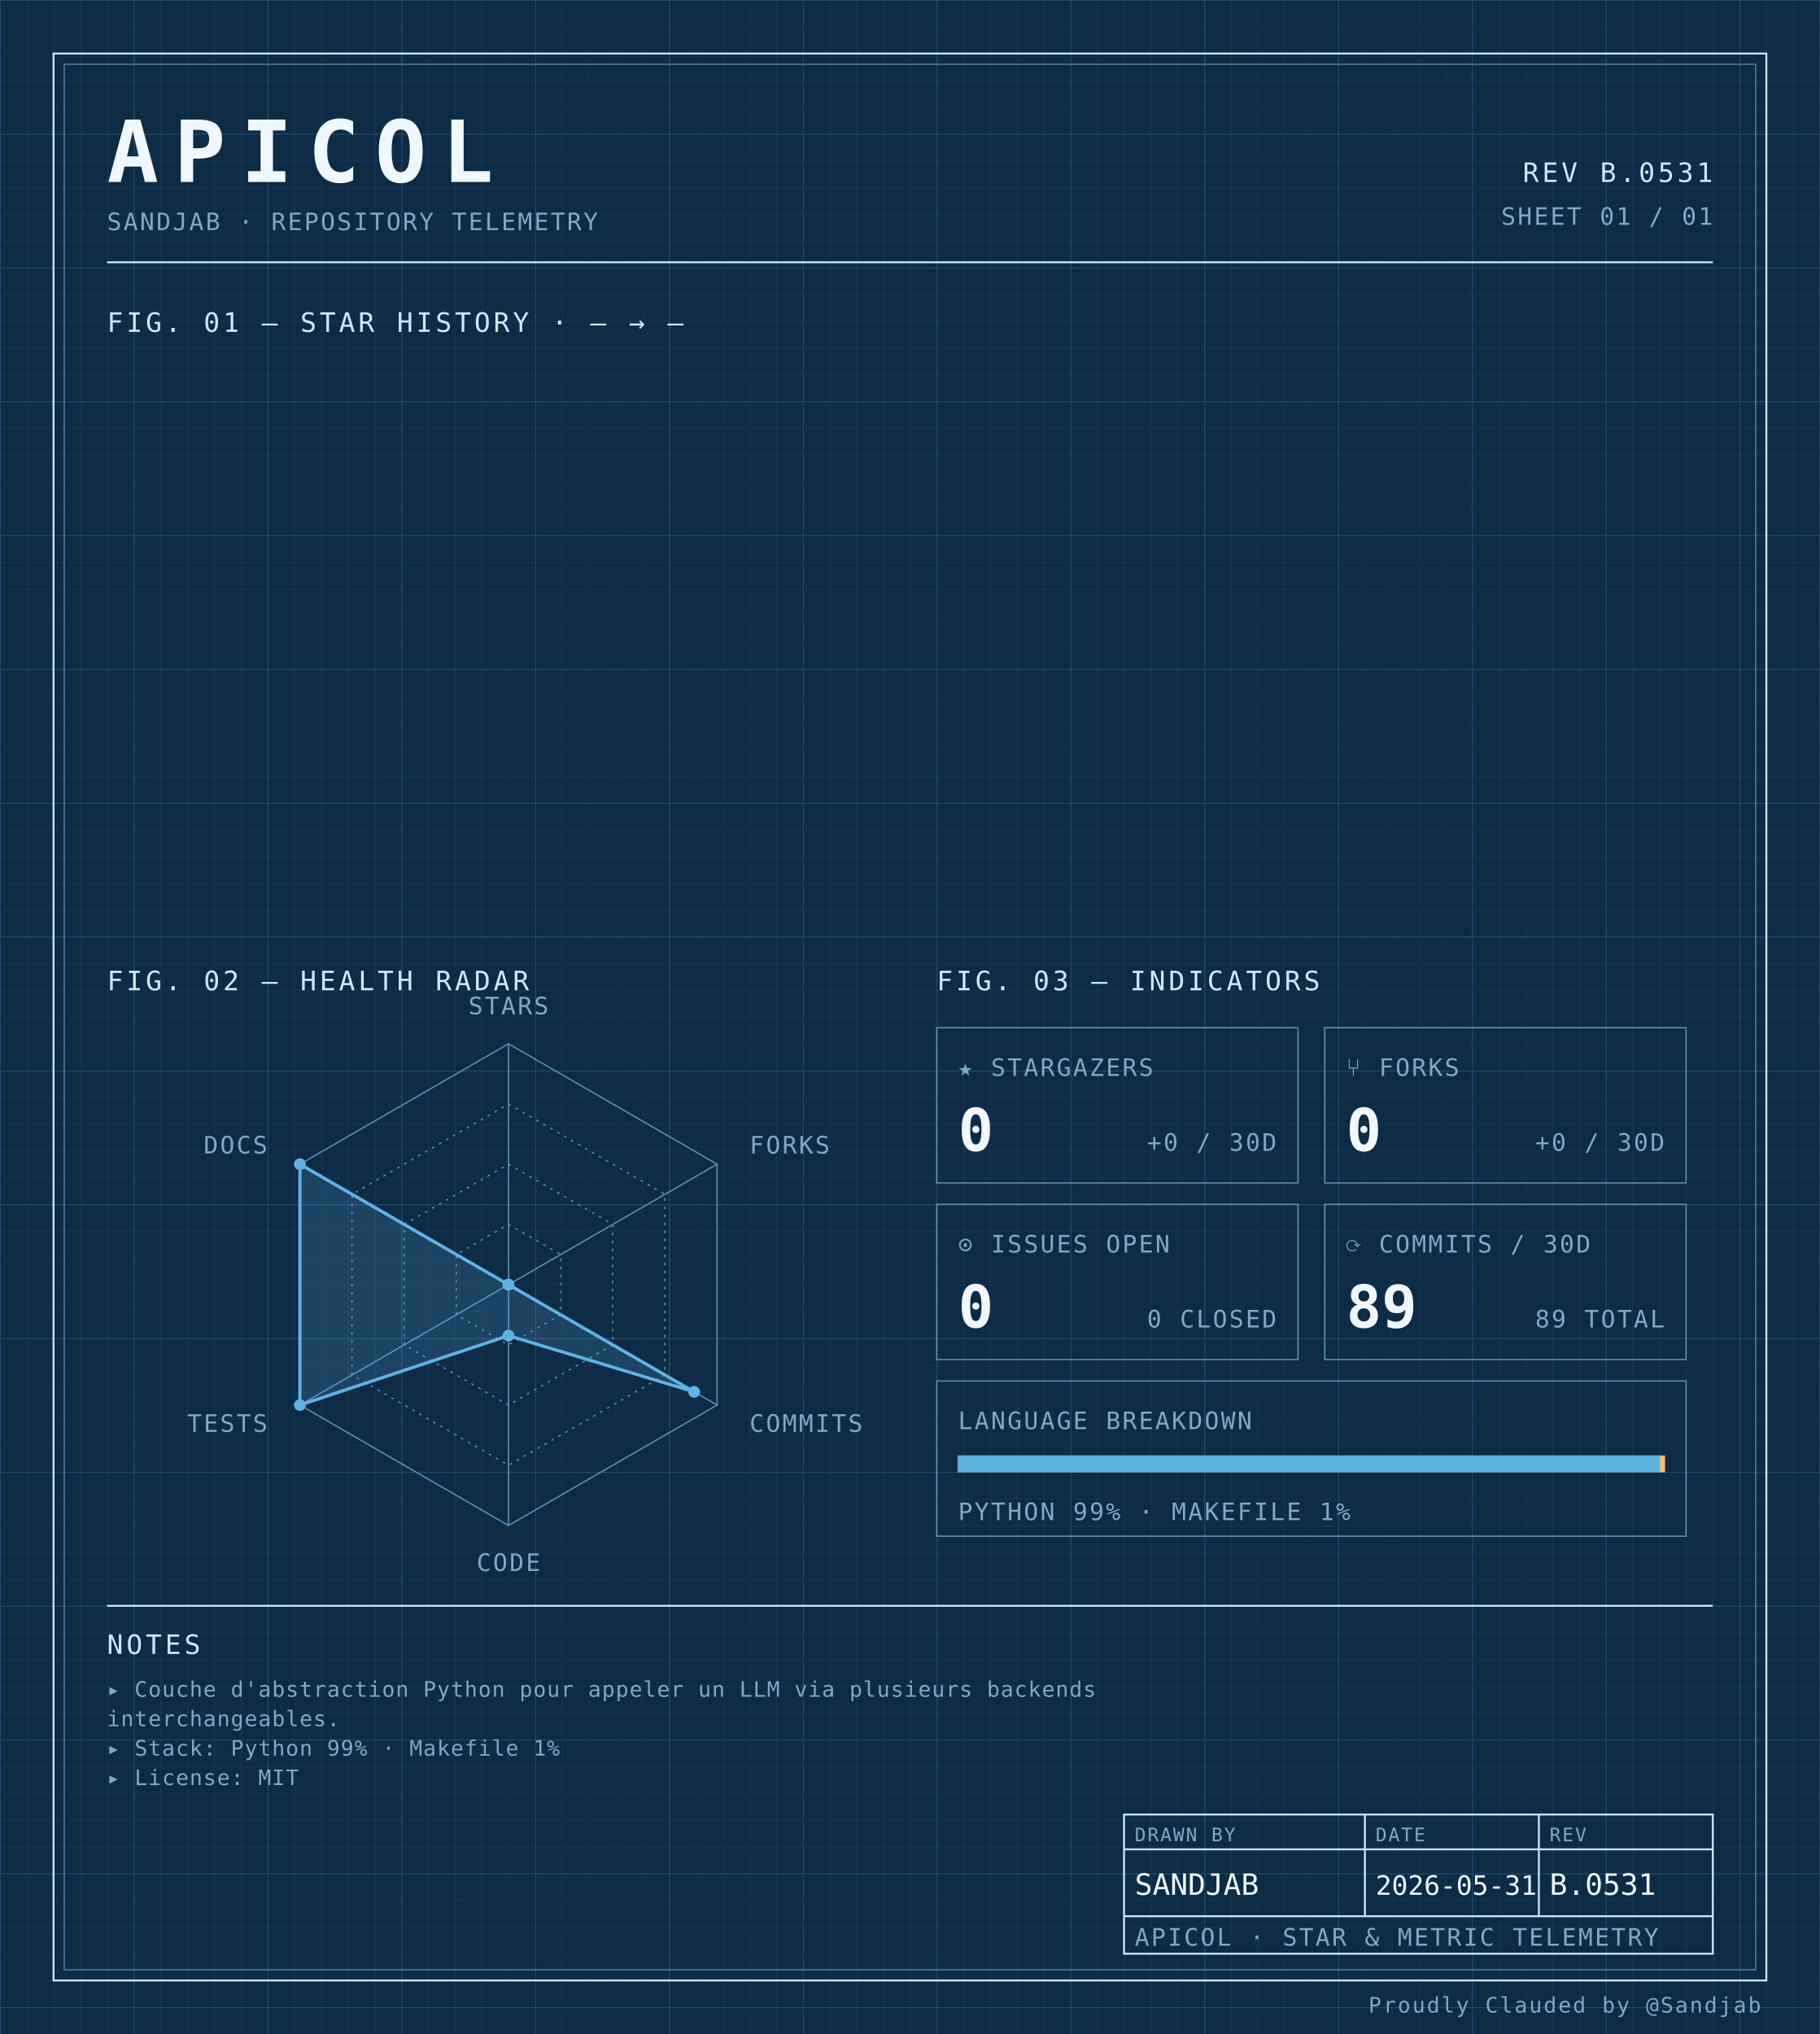
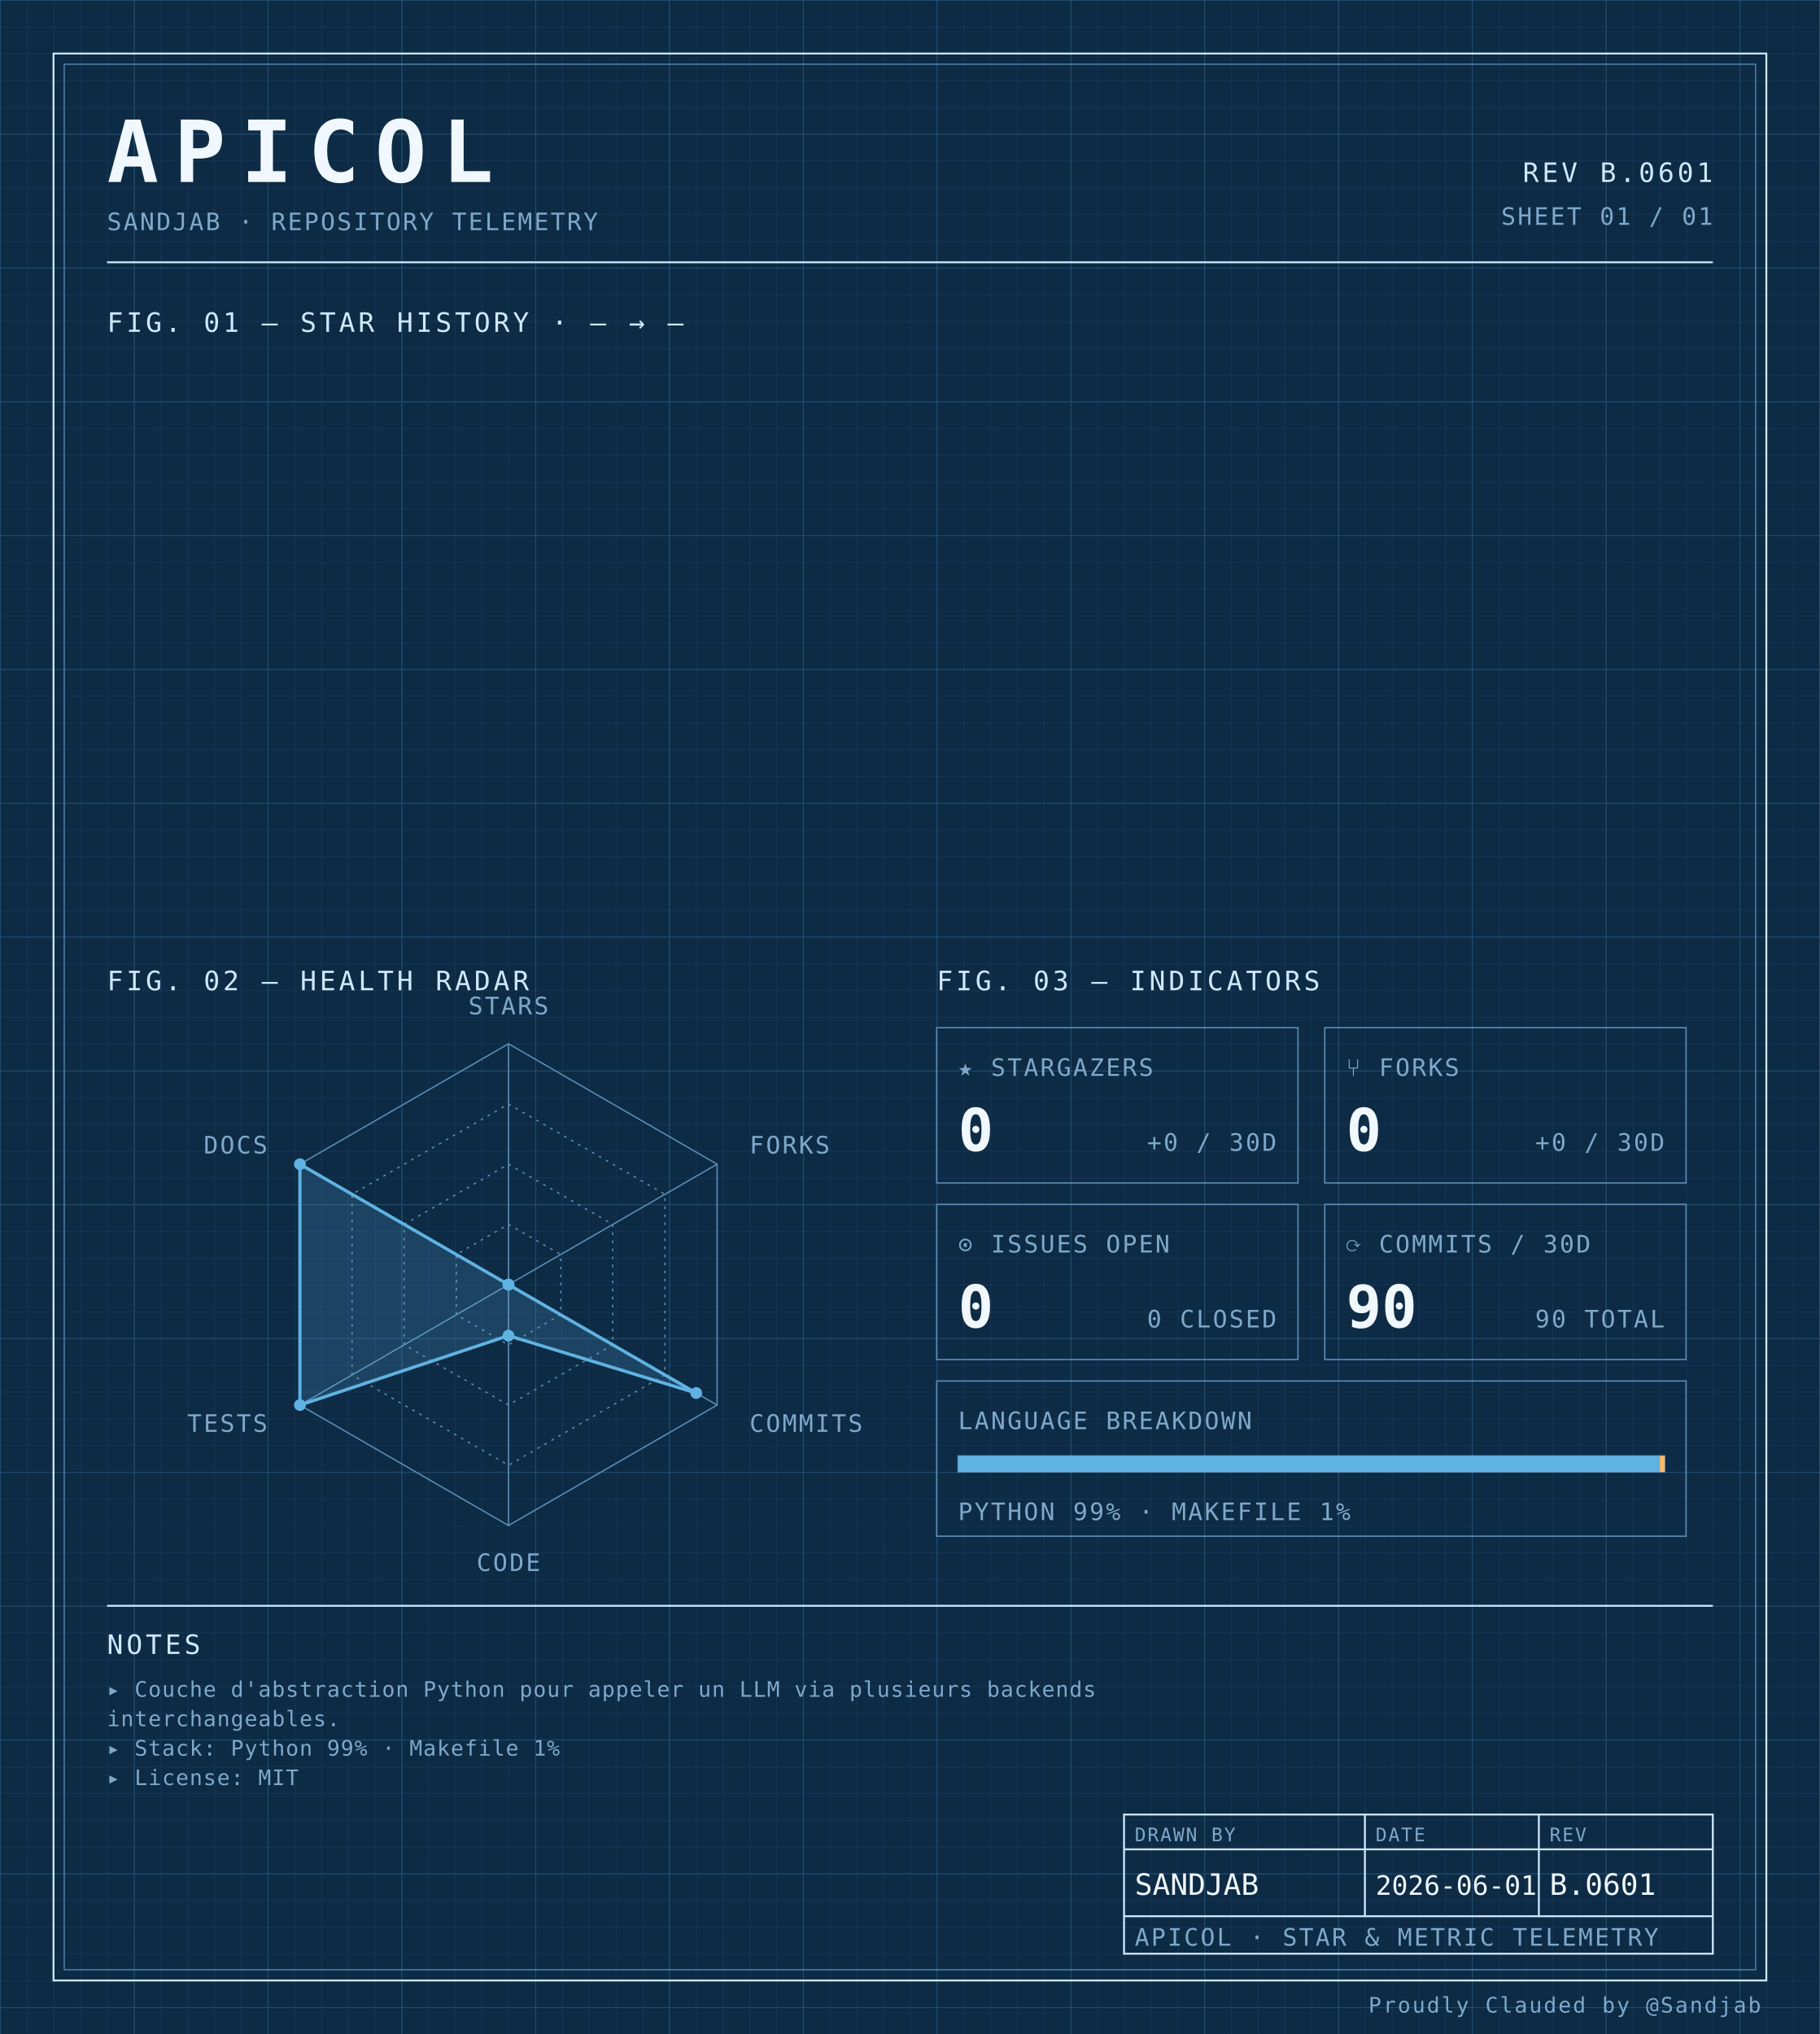
<svg xmlns="http://www.w3.org/2000/svg" width="100%" viewBox="0 0 680 760" role="img">
  <defs>
    <pattern id="grid-fine" width="10" height="10" patternUnits="userSpaceOnUse">
      <path d="M10 0H0V10" fill="none" stroke="#1a3a5c" stroke-width="0.4" />
    </pattern>
    <pattern id="grid-major" width="50" height="50" patternUnits="userSpaceOnUse">
      <path d="M50 0H0V50" fill="none" stroke="#245273" stroke-width="0.5" />
    </pattern>
  </defs>
  <rect x="0" y="0" width="680" height="760" fill="#0d2b45" />
  <rect x="0" y="0" width="680" height="760" fill="url(#grid-fine)" />
  <rect x="0" y="0" width="680" height="760" fill="url(#grid-major)" />
  <rect x="20" y="20" width="640" height="720" fill="none" stroke="#cfe8ff" stroke-width="0.7" />
  <rect x="24" y="24" width="632" height="712" fill="none" stroke="#5b8db5" stroke-width="0.4" />
  <text x="40" y="68" font-family="ui-monospace, 'SF Mono', 'JetBrains Mono', 'Cascadia Code', Consolas, monospace" font-size="32" font-weight="700" fill="#f0f7ff" text-anchor="start" letter-spacing="0.18em">APICOL</text>
  <text x="40" y="86" font-family="ui-monospace, 'SF Mono', 'JetBrains Mono', 'Cascadia Code', Consolas, monospace" font-size="9" font-weight="400" fill="#7fa8c9" text-anchor="start" letter-spacing="0.08em">SANDJAB · REPOSITORY TELEMETRY</text>
-   <text x="640" y="68" font-family="ui-monospace, 'SF Mono', 'JetBrains Mono', 'Cascadia Code', Consolas, monospace" font-size="10" font-weight="400" fill="#cfe8ff" text-anchor="end" letter-spacing="0.12em">REV B.0531</text>
+   <text x="640" y="68" font-family="ui-monospace, 'SF Mono', 'JetBrains Mono', 'Cascadia Code', Consolas, monospace" font-size="10" font-weight="400" fill="#cfe8ff" text-anchor="end" letter-spacing="0.12em">REV B.0601</text>
  <text x="640" y="84" font-family="ui-monospace, 'SF Mono', 'JetBrains Mono', 'Cascadia Code', Consolas, monospace" font-size="9" font-weight="400" fill="#7fa8c9" text-anchor="end" letter-spacing="0.08em">SHEET 01 / 01</text>
  <line x1="40" y1="98" x2="640" y2="98" stroke="#cfe8ff" stroke-width="0.7" />
  <text x="40" y="124" font-family="ui-monospace, 'SF Mono', 'JetBrains Mono', 'Cascadia Code', Consolas, monospace" font-size="10" font-weight="400" fill="#cfe8ff" text-anchor="start" letter-spacing="0.12em">FIG. 01 — STAR HISTORY · — → —</text>
  <text x="40" y="370" font-family="ui-monospace, 'SF Mono', 'JetBrains Mono', 'Cascadia Code', Consolas, monospace" font-size="10" font-weight="400" fill="#cfe8ff" text-anchor="start" letter-spacing="0.12em">FIG. 02 — HEALTH RADAR</text>
  <g transform="translate(190 480)">
    <polygon points="0.00,-90.00 77.94,-45.00 77.94,45.00 0.00,90.00 -77.94,45.00 -77.94,-45.00" fill="none" stroke="#5b8db5" stroke-width="0.5" />
    <polygon points="0.00,-67.50 58.46,-33.75 58.46,33.75 0.00,67.50 -58.46,33.75 -58.46,-33.75" fill="none" stroke="#5b8db5" stroke-width="0.5" stroke-dasharray="1,2" />
    <polygon points="0.00,-45.00 38.97,-22.50 38.97,22.50 0.00,45.00 -38.97,22.50 -38.97,-22.50" fill="none" stroke="#5b8db5" stroke-width="0.5" stroke-dasharray="1,2" />
    <polygon points="0.00,-22.50 19.49,-11.25 19.49,11.25 0.00,22.50 -19.49,11.25 -19.49,-11.25" fill="none" stroke="#5b8db5" stroke-width="0.5" stroke-dasharray="1,2" />
    <line x1="0" y1="0" x2="0.00" y2="-90.00" stroke="#5b8db5" stroke-width="0.5" />
    <line x1="0" y1="0" x2="77.94" y2="-45.00" stroke="#5b8db5" stroke-width="0.5" />
    <line x1="0" y1="0" x2="77.94" y2="45.00" stroke="#5b8db5" stroke-width="0.5" />
    <line x1="0" y1="0" x2="0.00" y2="90.00" stroke="#5b8db5" stroke-width="0.5" />
    <line x1="0" y1="0" x2="-77.94" y2="45.00" stroke="#5b8db5" stroke-width="0.5" />
    <line x1="0" y1="0" x2="-77.94" y2="-45.00" stroke="#5b8db5" stroke-width="0.5" />
-     <polygon points="0.00,0.00 0.00,0.00 69.37,40.05 0.00,19.06 -77.94,45.00 -77.94,-45.00" fill="#5fb3e2" fill-opacity="0.18" stroke="#5fb3e2" stroke-width="1.2" />
+     <polygon points="0.00,0.00 0.00,0.00 70.15,40.50 0.00,19.06 -77.94,45.00 -77.94,-45.00" fill="#5fb3e2" fill-opacity="0.18" stroke="#5fb3e2" stroke-width="1.2" />
    <circle cx="0.00" cy="0.00" r="2.2" fill="#5fb3e2" />
    <circle cx="0.00" cy="0.00" r="2.2" fill="#5fb3e2" />
-     <circle cx="69.37" cy="40.05" r="2.2" fill="#5fb3e2" />
+     <circle cx="70.15" cy="40.50" r="2.2" fill="#5fb3e2" />
    <circle cx="0.00" cy="19.06" r="2.2" fill="#5fb3e2" />
    <circle cx="-77.94" cy="45.00" r="2.2" fill="#5fb3e2" />
    <circle cx="-77.94" cy="-45.00" r="2.2" fill="#5fb3e2" />
    <text x="6.3681633555662356e-15" y="-101" font-family="ui-monospace, 'SF Mono', 'JetBrains Mono', 'Cascadia Code', Consolas, monospace" font-size="9" font-weight="400" fill="#7fa8c9" text-anchor="middle" letter-spacing="0.08em">STARS</text>
    <text x="90.067" y="-49" font-family="ui-monospace, 'SF Mono', 'JetBrains Mono', 'Cascadia Code', Consolas, monospace" font-size="9" font-weight="400" fill="#7fa8c9" text-anchor="start" letter-spacing="0.08em">FORKS</text>
    <text x="90.067" y="55" font-family="ui-monospace, 'SF Mono', 'JetBrains Mono', 'Cascadia Code', Consolas, monospace" font-size="9" font-weight="400" fill="#7fa8c9" text-anchor="start" letter-spacing="0.08em">COMMITS</text>
    <text x="6.3681633555662356e-15" y="107" font-family="ui-monospace, 'SF Mono', 'JetBrains Mono', 'Cascadia Code', Consolas, monospace" font-size="9" font-weight="400" fill="#7fa8c9" text-anchor="middle" letter-spacing="0.08em">CODE</text>
    <text x="-90.067" y="55" font-family="ui-monospace, 'SF Mono', 'JetBrains Mono', 'Cascadia Code', Consolas, monospace" font-size="9" font-weight="400" fill="#7fa8c9" text-anchor="end" letter-spacing="0.08em">TESTS</text>
    <text x="-90.067" y="-49" font-family="ui-monospace, 'SF Mono', 'JetBrains Mono', 'Cascadia Code', Consolas, monospace" font-size="9" font-weight="400" fill="#7fa8c9" text-anchor="end" letter-spacing="0.08em">DOCS</text>
  </g>
  <text x="350" y="370" font-family="ui-monospace, 'SF Mono', 'JetBrains Mono', 'Cascadia Code', Consolas, monospace" font-size="10" font-weight="400" fill="#cfe8ff" text-anchor="start" letter-spacing="0.12em">FIG. 03 — INDICATORS</text>
  <rect x="350" y="384" width="135" height="58" fill="none" stroke="#5b8db5" stroke-width="0.5" />
  <text x="358" y="402" font-family="ui-monospace, 'SF Mono', 'JetBrains Mono', 'Cascadia Code', Consolas, monospace" font-size="9" font-weight="400" fill="#7fa8c9" text-anchor="start" letter-spacing="0.08em">★ STARGAZERS</text>
  <text x="358" y="430" font-family="ui-monospace, 'SF Mono', 'JetBrains Mono', 'Cascadia Code', Consolas, monospace" font-size="22" font-weight="700" fill="#f0f7ff" text-anchor="start" letter-spacing="normal">0</text>
  <text x="477" y="430" font-family="ui-monospace, 'SF Mono', 'JetBrains Mono', 'Cascadia Code', Consolas, monospace" font-size="9" font-weight="400" fill="#7fa8c9" text-anchor="end" letter-spacing="0.08em">+0 / 30D</text>
  <rect x="495" y="384" width="135" height="58" fill="none" stroke="#5b8db5" stroke-width="0.5" />
  <text x="503" y="402" font-family="ui-monospace, 'SF Mono', 'JetBrains Mono', 'Cascadia Code', Consolas, monospace" font-size="9" font-weight="400" fill="#7fa8c9" text-anchor="start" letter-spacing="0.08em">⑂ FORKS</text>
  <text x="503" y="430" font-family="ui-monospace, 'SF Mono', 'JetBrains Mono', 'Cascadia Code', Consolas, monospace" font-size="22" font-weight="700" fill="#f0f7ff" text-anchor="start" letter-spacing="normal">0</text>
  <text x="622" y="430" font-family="ui-monospace, 'SF Mono', 'JetBrains Mono', 'Cascadia Code', Consolas, monospace" font-size="9" font-weight="400" fill="#7fa8c9" text-anchor="end" letter-spacing="0.08em">+0 / 30D</text>
  <rect x="350" y="450" width="135" height="58" fill="none" stroke="#5b8db5" stroke-width="0.5" />
  <text x="358" y="468" font-family="ui-monospace, 'SF Mono', 'JetBrains Mono', 'Cascadia Code', Consolas, monospace" font-size="9" font-weight="400" fill="#7fa8c9" text-anchor="start" letter-spacing="0.08em">⊙ ISSUES OPEN</text>
  <text x="358" y="496" font-family="ui-monospace, 'SF Mono', 'JetBrains Mono', 'Cascadia Code', Consolas, monospace" font-size="22" font-weight="700" fill="#f0f7ff" text-anchor="start" letter-spacing="normal">0</text>
  <text x="477" y="496" font-family="ui-monospace, 'SF Mono', 'JetBrains Mono', 'Cascadia Code', Consolas, monospace" font-size="9" font-weight="400" fill="#7fa8c9" text-anchor="end" letter-spacing="0.08em">0 CLOSED</text>
  <rect x="495" y="450" width="135" height="58" fill="none" stroke="#5b8db5" stroke-width="0.5" />
  <text x="503" y="468" font-family="ui-monospace, 'SF Mono', 'JetBrains Mono', 'Cascadia Code', Consolas, monospace" font-size="9" font-weight="400" fill="#7fa8c9" text-anchor="start" letter-spacing="0.08em">⟳ COMMITS / 30D</text>
-   <text x="503" y="496" font-family="ui-monospace, 'SF Mono', 'JetBrains Mono', 'Cascadia Code', Consolas, monospace" font-size="22" font-weight="700" fill="#f0f7ff" text-anchor="start" letter-spacing="normal">89</text>
-   <text x="622" y="496" font-family="ui-monospace, 'SF Mono', 'JetBrains Mono', 'Cascadia Code', Consolas, monospace" font-size="9" font-weight="400" fill="#7fa8c9" text-anchor="end" letter-spacing="0.08em">89 TOTAL</text>
+   <text x="503" y="496" font-family="ui-monospace, 'SF Mono', 'JetBrains Mono', 'Cascadia Code', Consolas, monospace" font-size="22" font-weight="700" fill="#f0f7ff" text-anchor="start" letter-spacing="normal">90</text>
+   <text x="622" y="496" font-family="ui-monospace, 'SF Mono', 'JetBrains Mono', 'Cascadia Code', Consolas, monospace" font-size="9" font-weight="400" fill="#7fa8c9" text-anchor="end" letter-spacing="0.08em">90 TOTAL</text>
  <rect x="350" y="516" width="280" height="58" fill="none" stroke="#5b8db5" stroke-width="0.5" />
  <text x="358" y="534" font-family="ui-monospace, 'SF Mono', 'JetBrains Mono', 'Cascadia Code', Consolas, monospace" font-size="9" font-weight="400" fill="#7fa8c9" text-anchor="start" letter-spacing="0.08em">LANGUAGE BREAKDOWN</text>
  <rect x="358" y="544" width="264" height="6" fill="none" stroke="#5b8db5" stroke-width="0.5" />
  <rect x="358" y="544" width="262.19" height="6" fill="#5fb3e2" />
  <rect x="620.192" y="544" width="1.81" height="6" fill="#ffb96b" />
  <text x="358" y="568" font-family="ui-monospace, 'SF Mono', 'JetBrains Mono', 'Cascadia Code', Consolas, monospace" font-size="9" font-weight="400" fill="#7fa8c9" text-anchor="start" letter-spacing="0.08em">PYTHON 99% · MAKEFILE 1%</text>
  <line x1="40" y1="600" x2="640" y2="600" stroke="#cfe8ff" stroke-width="0.7" />
  <text x="40" y="618" font-family="ui-monospace, 'SF Mono', 'JetBrains Mono', 'Cascadia Code', Consolas, monospace" font-size="10" font-weight="400" fill="#cfe8ff" text-anchor="start" letter-spacing="0.12em">NOTES</text>
  <text x="40" y="634" font-family="ui-monospace, 'SF Mono', 'JetBrains Mono', 'Cascadia Code', Consolas, monospace" font-size="8" font-weight="400" fill="#7fa8c9" text-anchor="start" letter-spacing="0.04em">▸ Couche d'abstraction Python pour appeler un LLM via plusieurs backends</text>
  <text x="40" y="645" font-family="ui-monospace, 'SF Mono', 'JetBrains Mono', 'Cascadia Code', Consolas, monospace" font-size="8" font-weight="400" fill="#7fa8c9" text-anchor="start" letter-spacing="0.04em">  interchangeables.</text>
  <text x="40" y="656" font-family="ui-monospace, 'SF Mono', 'JetBrains Mono', 'Cascadia Code', Consolas, monospace" font-size="8" font-weight="400" fill="#7fa8c9" text-anchor="start" letter-spacing="0.04em">▸ Stack: Python 99% · Makefile 1%</text>
  <text x="40" y="667" font-family="ui-monospace, 'SF Mono', 'JetBrains Mono', 'Cascadia Code', Consolas, monospace" font-size="8" font-weight="400" fill="#7fa8c9" text-anchor="start" letter-spacing="0.04em">▸ License: MIT</text>
  <rect x="420" y="678" width="220" height="52" fill="none" stroke="#cfe8ff" stroke-width="0.7" />
  <line x1="420" y1="691" x2="640" y2="691" stroke="#cfe8ff" stroke-width="0.7" />
  <line x1="420" y1="716" x2="640" y2="716" stroke="#cfe8ff" stroke-width="0.7" />
  <line x1="510" y1="678" x2="510" y2="716" stroke="#cfe8ff" stroke-width="0.7" />
  <line x1="575" y1="678" x2="575" y2="716" stroke="#cfe8ff" stroke-width="0.7" />
  <text x="424" y="688" font-family="ui-monospace, 'SF Mono', 'JetBrains Mono', 'Cascadia Code', Consolas, monospace" font-size="7" font-weight="400" fill="#7fa8c9" text-anchor="start" letter-spacing="0.08em">DRAWN BY</text>
  <text x="514" y="688" font-family="ui-monospace, 'SF Mono', 'JetBrains Mono', 'Cascadia Code', Consolas, monospace" font-size="7" font-weight="400" fill="#7fa8c9" text-anchor="start" letter-spacing="0.08em">DATE</text>
  <text x="579" y="688" font-family="ui-monospace, 'SF Mono', 'JetBrains Mono', 'Cascadia Code', Consolas, monospace" font-size="7" font-weight="400" fill="#7fa8c9" text-anchor="start" letter-spacing="0.08em">REV</text>
  <text x="424" y="708" font-family="ui-monospace, 'SF Mono', 'JetBrains Mono', 'Cascadia Code', Consolas, monospace" font-size="11" font-weight="400" fill="#f0f7ff" text-anchor="start" letter-spacing="normal">SANDJAB</text>
-   <text x="514" y="708" font-family="ui-monospace, 'SF Mono', 'JetBrains Mono', 'Cascadia Code', Consolas, monospace" font-size="10" font-weight="400" fill="#f0f7ff" text-anchor="start" letter-spacing="normal">2026-05-31</text>
-   <text x="579" y="708" font-family="ui-monospace, 'SF Mono', 'JetBrains Mono', 'Cascadia Code', Consolas, monospace" font-size="11" font-weight="400" fill="#f0f7ff" text-anchor="start" letter-spacing="normal">B.0531</text>
+   <text x="514" y="708" font-family="ui-monospace, 'SF Mono', 'JetBrains Mono', 'Cascadia Code', Consolas, monospace" font-size="10" font-weight="400" fill="#f0f7ff" text-anchor="start" letter-spacing="normal">2026-06-01</text>
+   <text x="579" y="708" font-family="ui-monospace, 'SF Mono', 'JetBrains Mono', 'Cascadia Code', Consolas, monospace" font-size="11" font-weight="400" fill="#f0f7ff" text-anchor="start" letter-spacing="normal">B.0601</text>
  <text x="424" y="727" font-family="ui-monospace, 'SF Mono', 'JetBrains Mono', 'Cascadia Code', Consolas, monospace" font-size="9" font-weight="400" fill="#7fa8c9" text-anchor="start" letter-spacing="0.08em">APICOL · STAR &amp; METRIC TELEMETRY</text>
  <text x="658" y="752" font-family="ui-monospace, 'SF Mono', 'JetBrains Mono', 'Cascadia Code', Consolas, monospace" font-size="8" font-weight="400" fill="#7fa8c9" text-anchor="end" letter-spacing="0.08em">Proudly Clauded by @Sandjab</text>
</svg>
